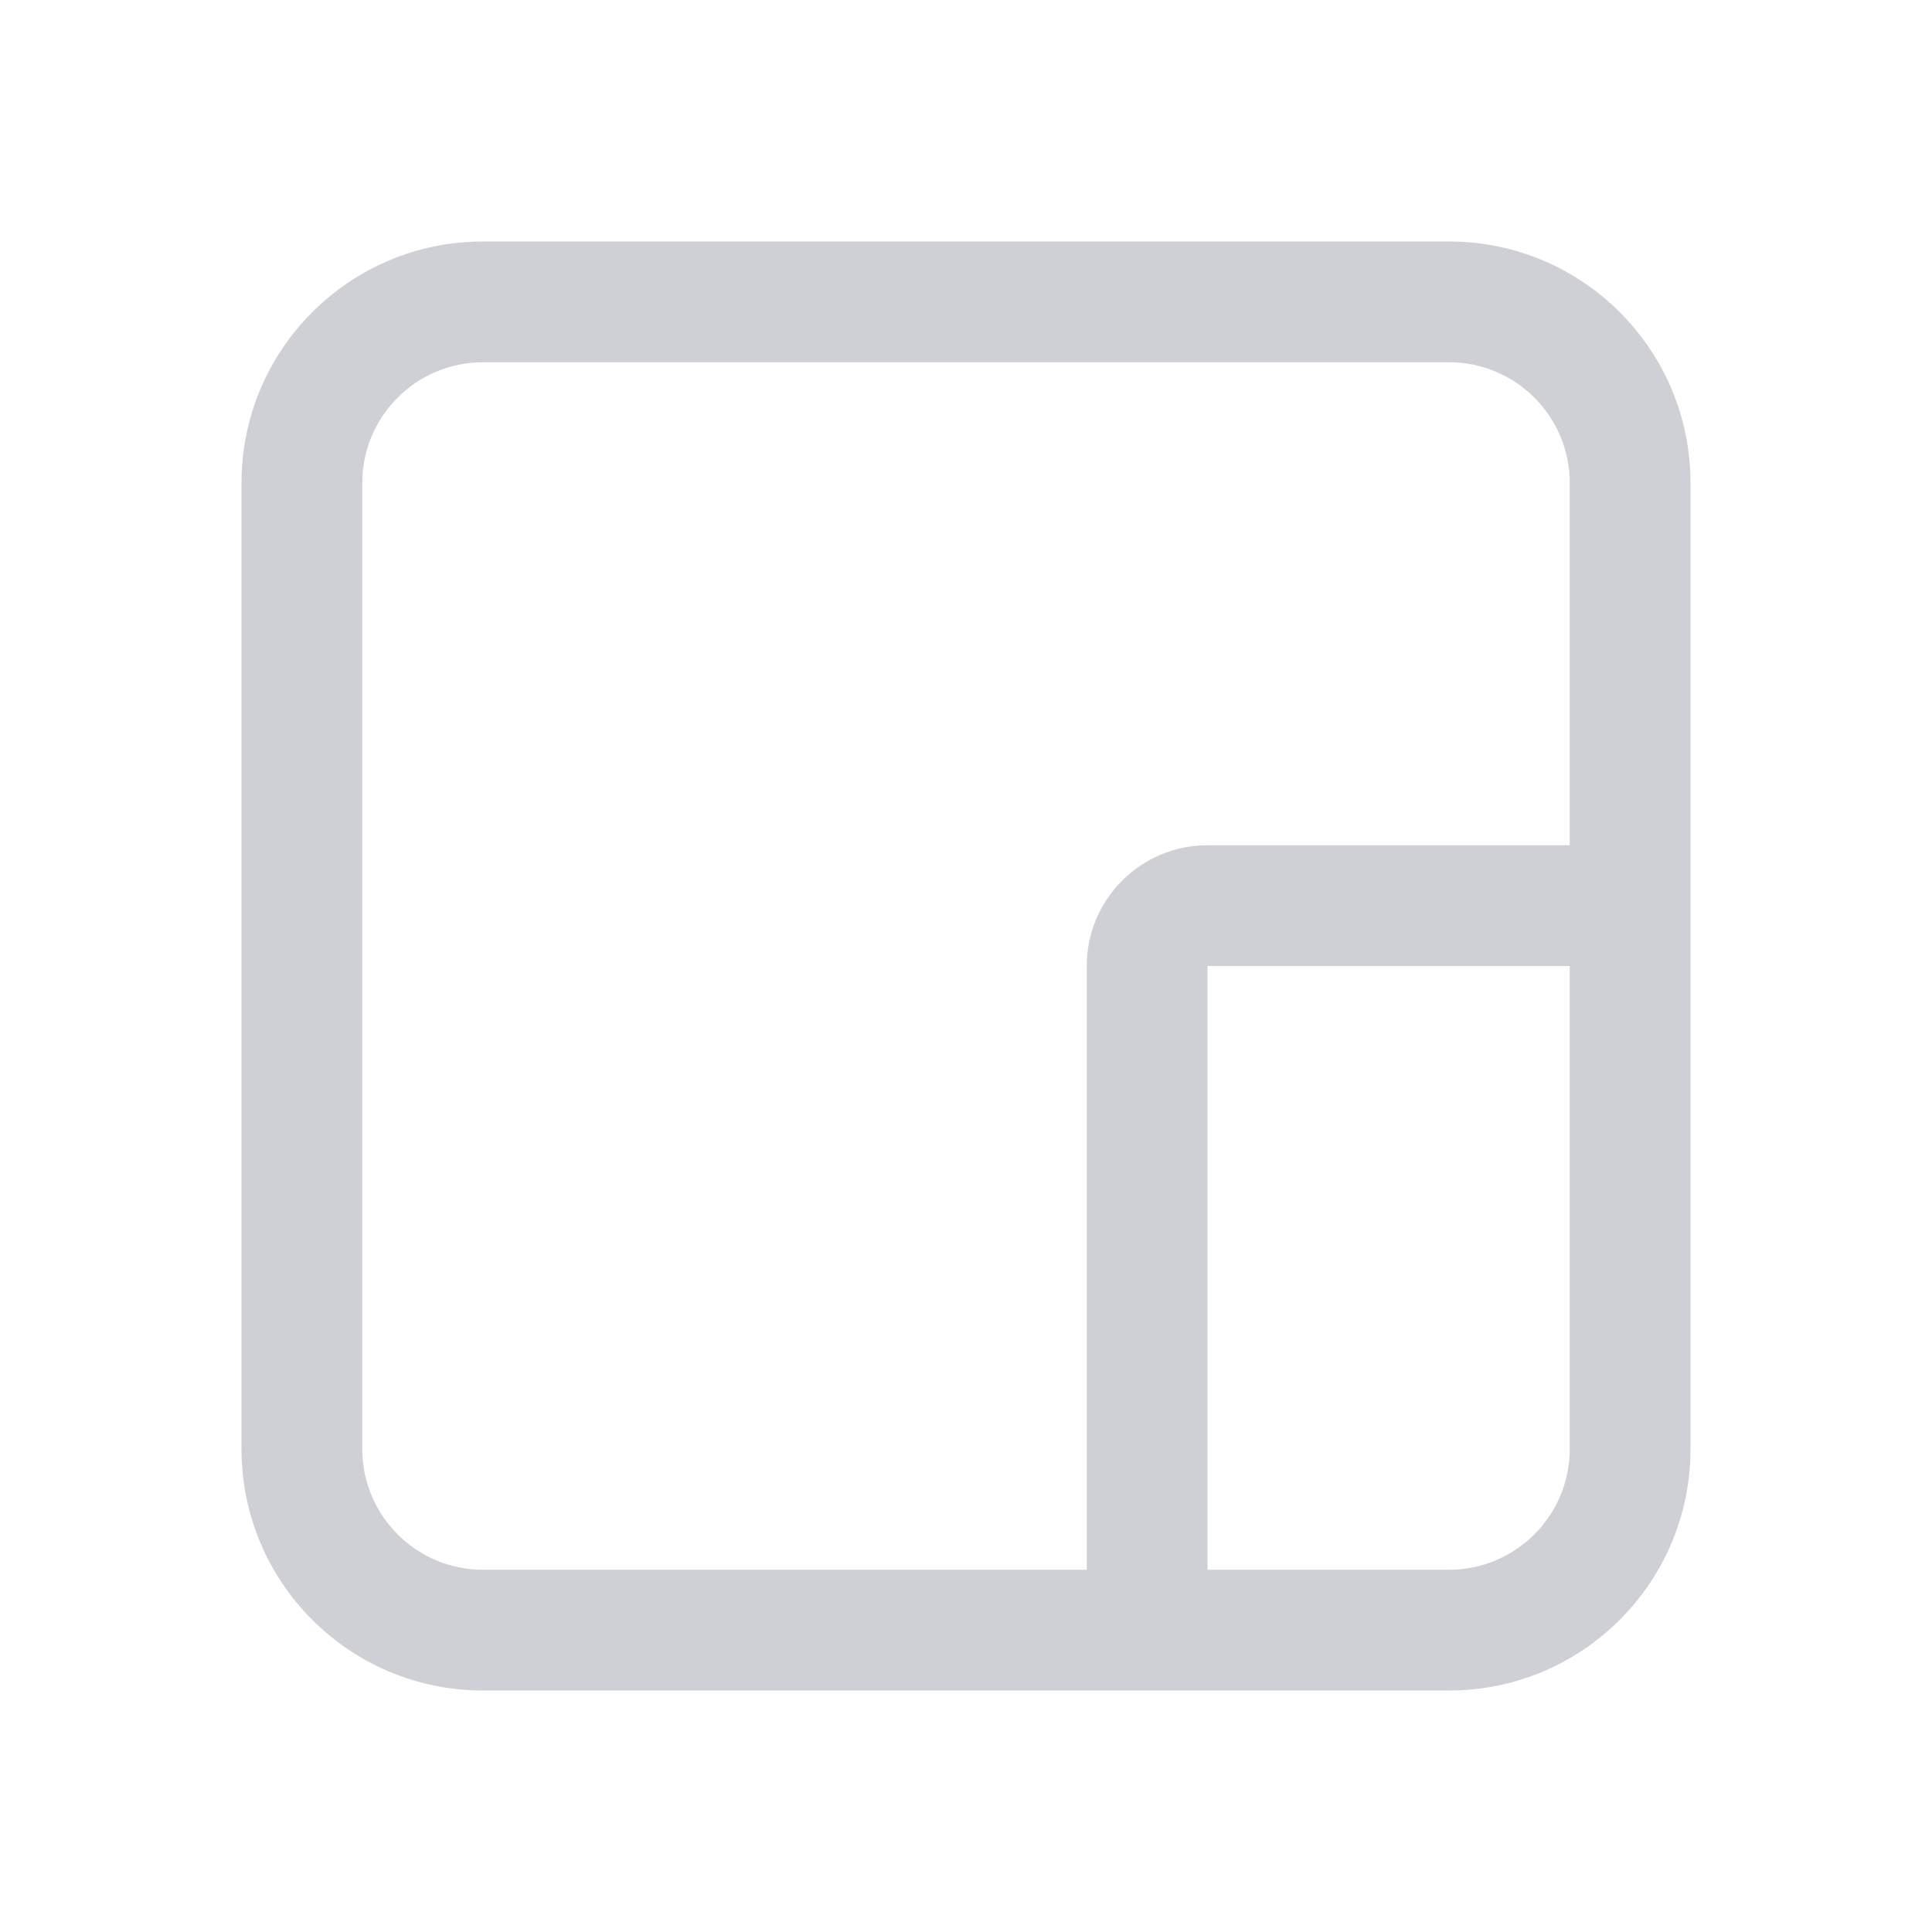
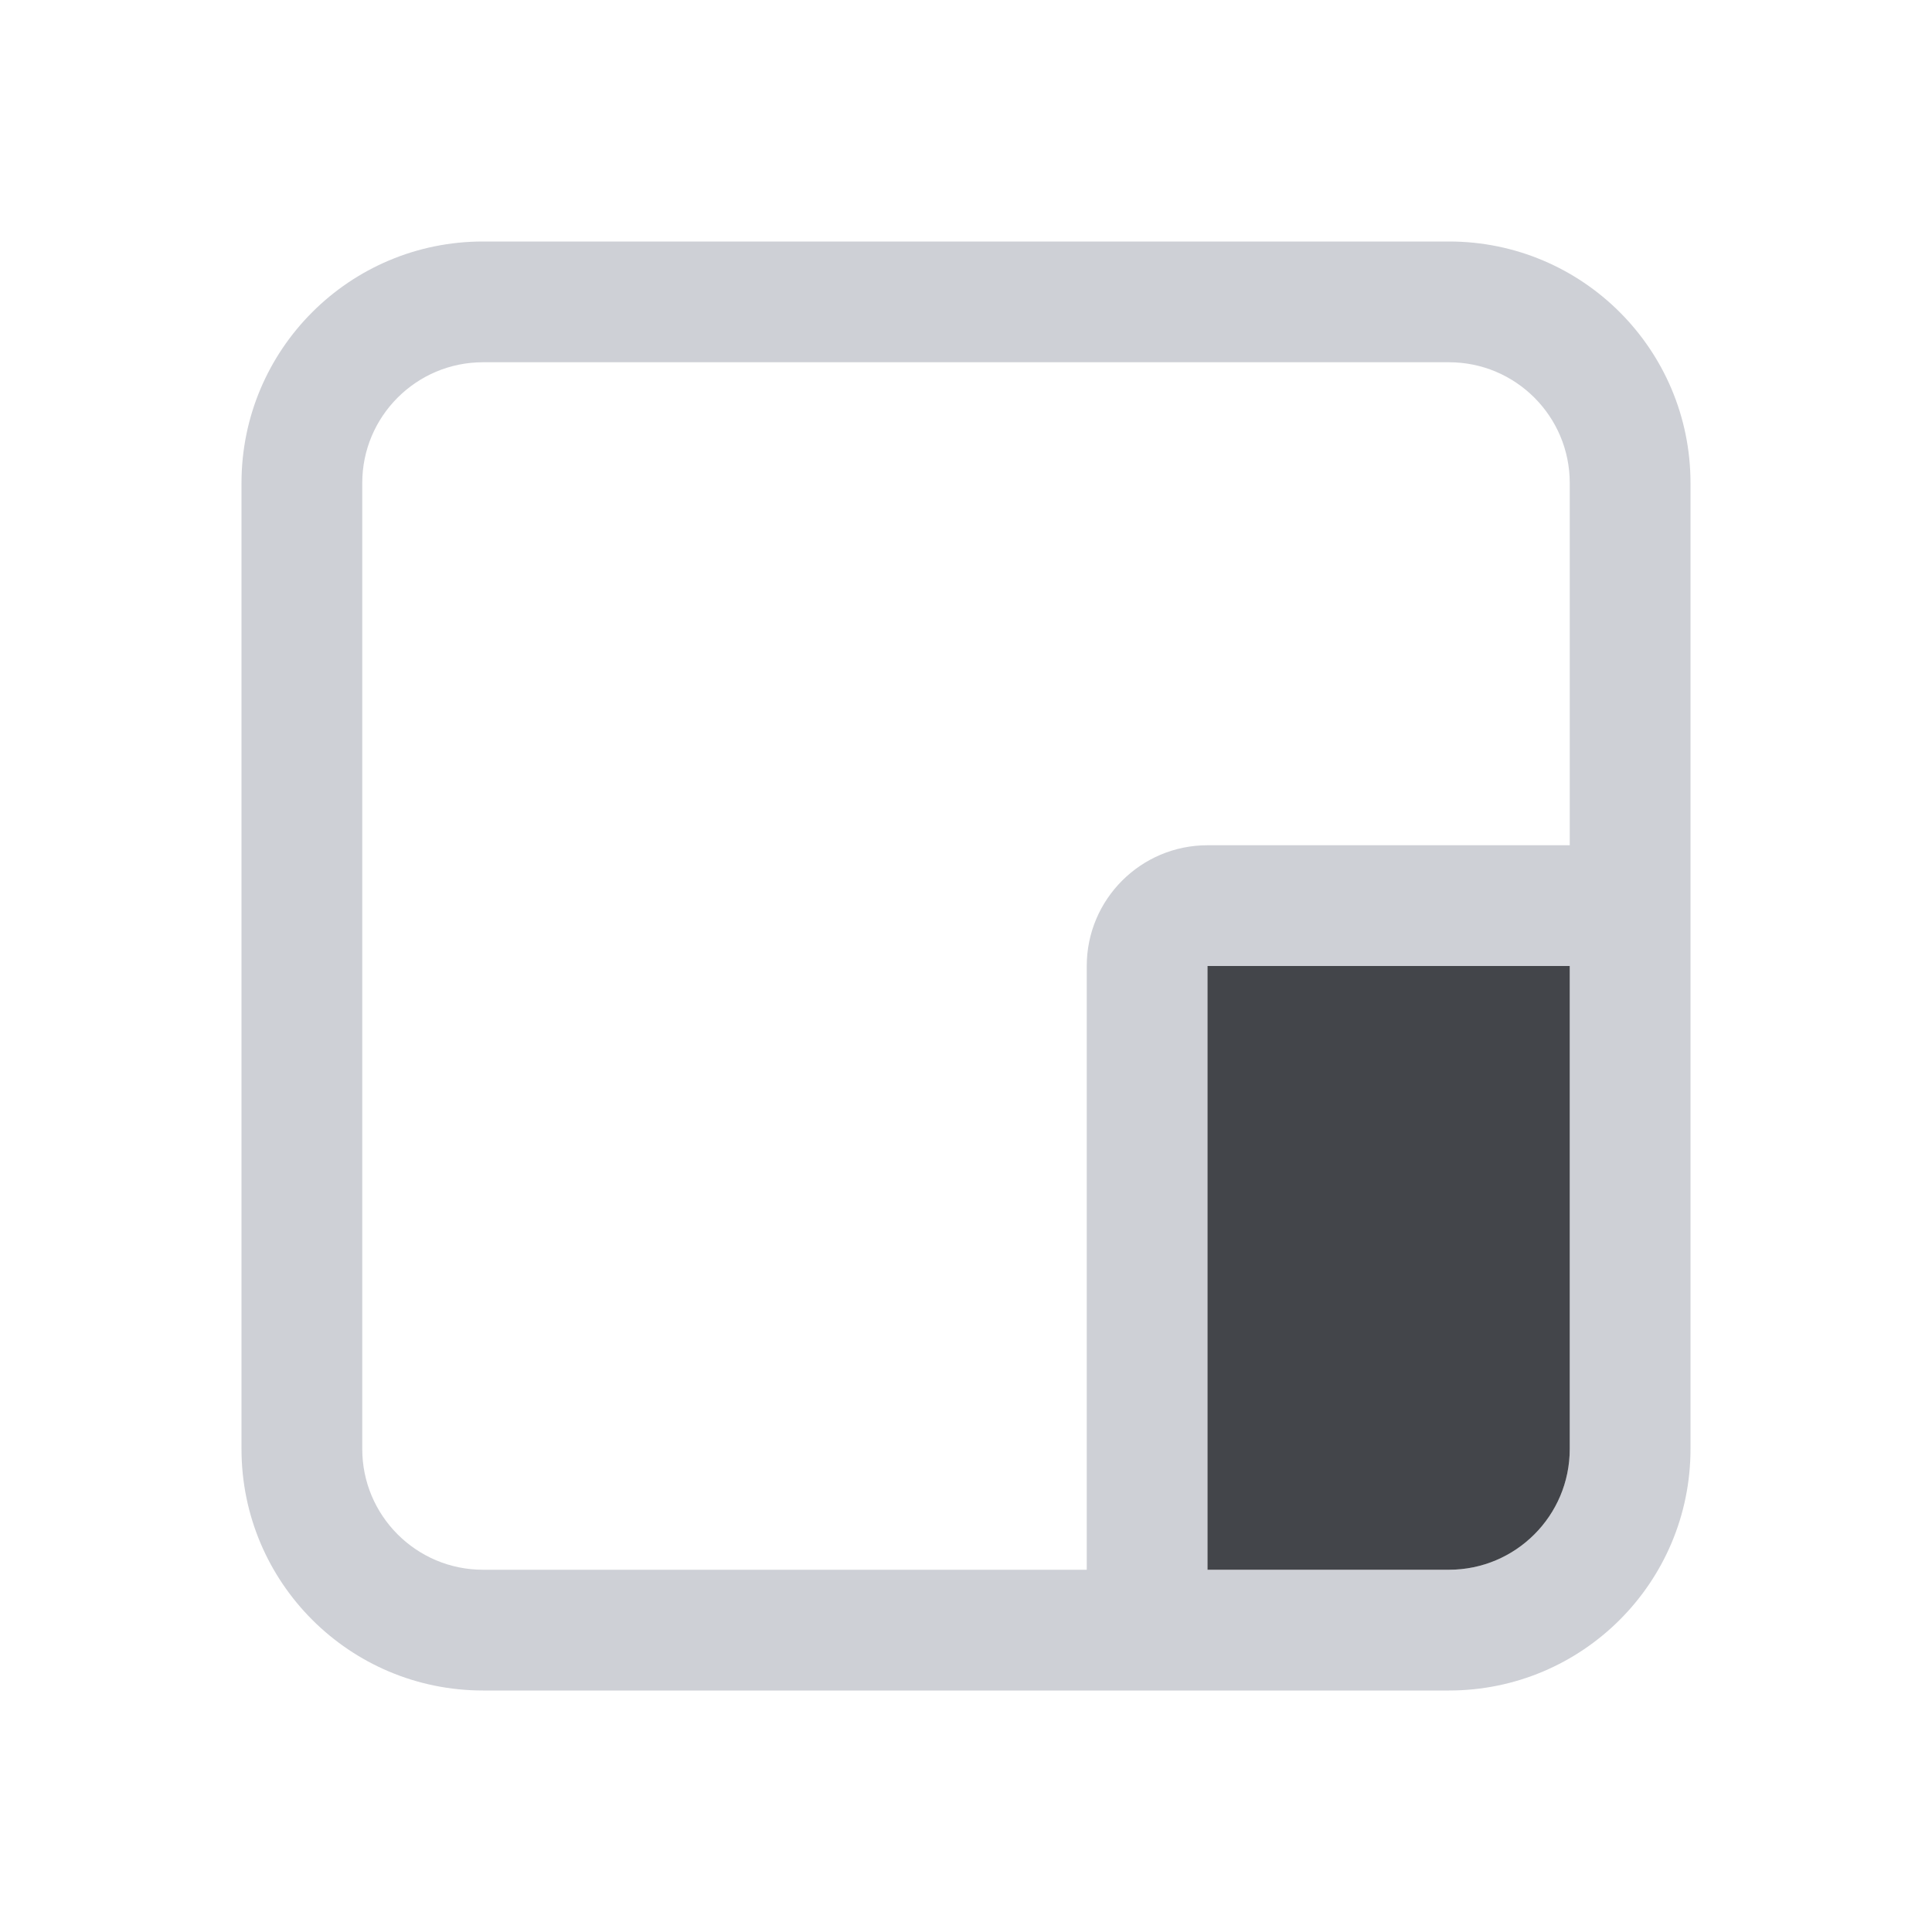
<svg xmlns="http://www.w3.org/2000/svg" width="16" height="16" viewBox="0 0 16 16" fill="none">
-   <path fill-rule="evenodd" clip-rule="evenodd" d="M2 4C2 2.895 2.895 2 4 2H12C13.105 2 14 2.895 14 4V12C14 13.105 13.105 14 12 14H4C2.895 14 2 13.105 2 12V4ZM4 3H12C12.552 3 13 3.448 13 4V7H10C9.448 7 9 7.448 9 8V13H4C3.448 13 3 12.552 3 12V4C3 3.448 3.448 3 4 3ZM10 13H12C12.552 13 13 12.552 13 12V8H10V13Z" fill="#CED0D6" />
+   <path fill-rule="evenodd" clip-rule="evenodd" d="M2 4C2 2.895 2.895 2 4 2H12C13.105 2 14 2.895 14 4V12C14 13.105 13.105 14 12 14H4C2.895 14 2 13.105 2 12V4ZM4 3H12C12.552 3 13 3.448 13 4V7H10C9.448 7 9 7.448 9 8V13H4C3.448 13 3 12.552 3 12V4C3 3.448 3.448 3 4 3ZM10 13H12C12.552 13 13 12.552 13 12V8H10V13Z" fill="#CED0D6" color-fill-key="icon-default-stroke" />
+   <path d="M13 8V12C13 12.552 12.552 13 12 13H10V8H13Z" fill="#43454A" color-fill-key="icon-default-fill" />
</svg>
